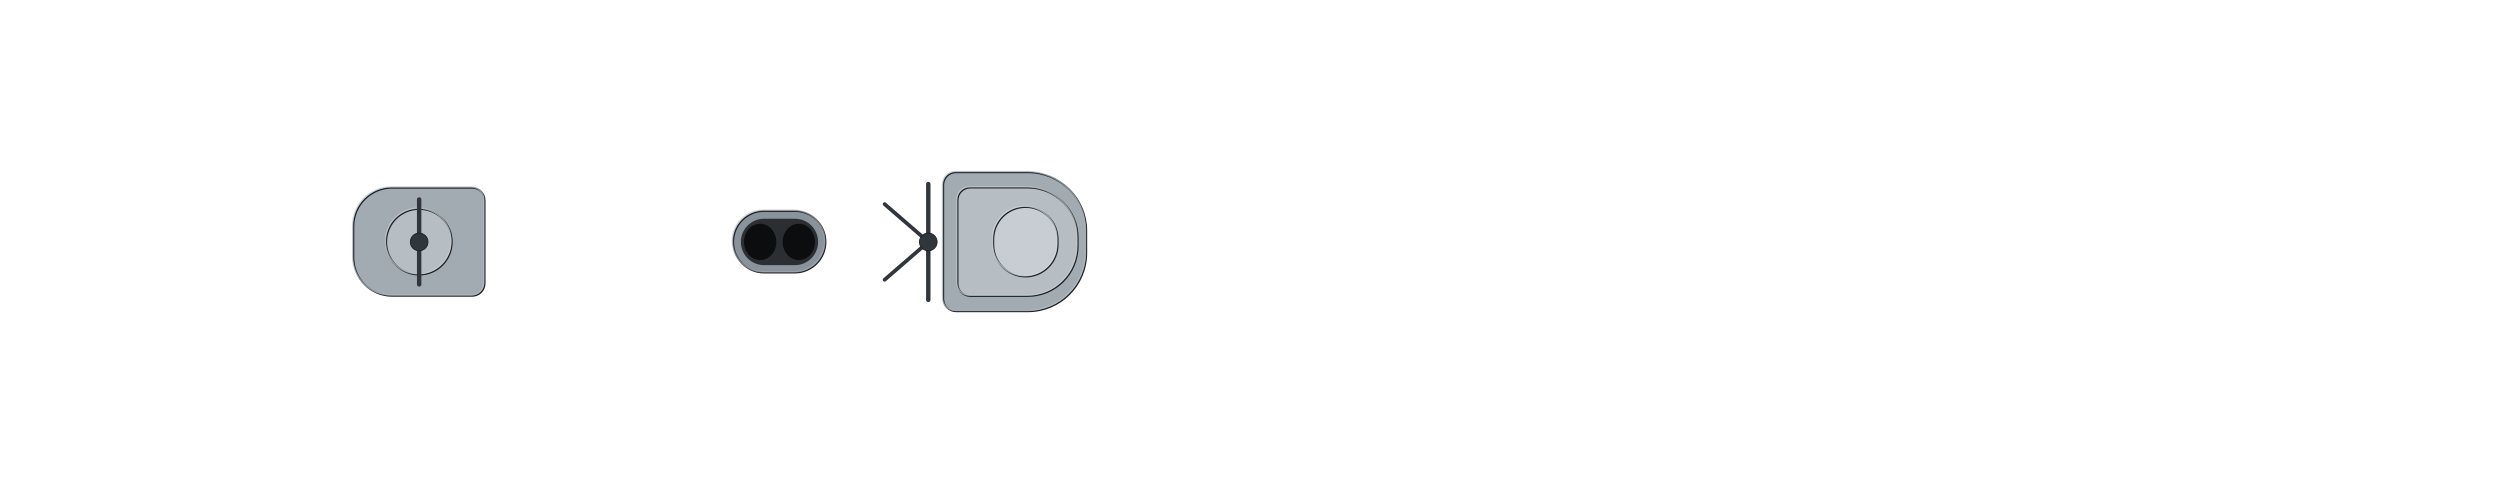
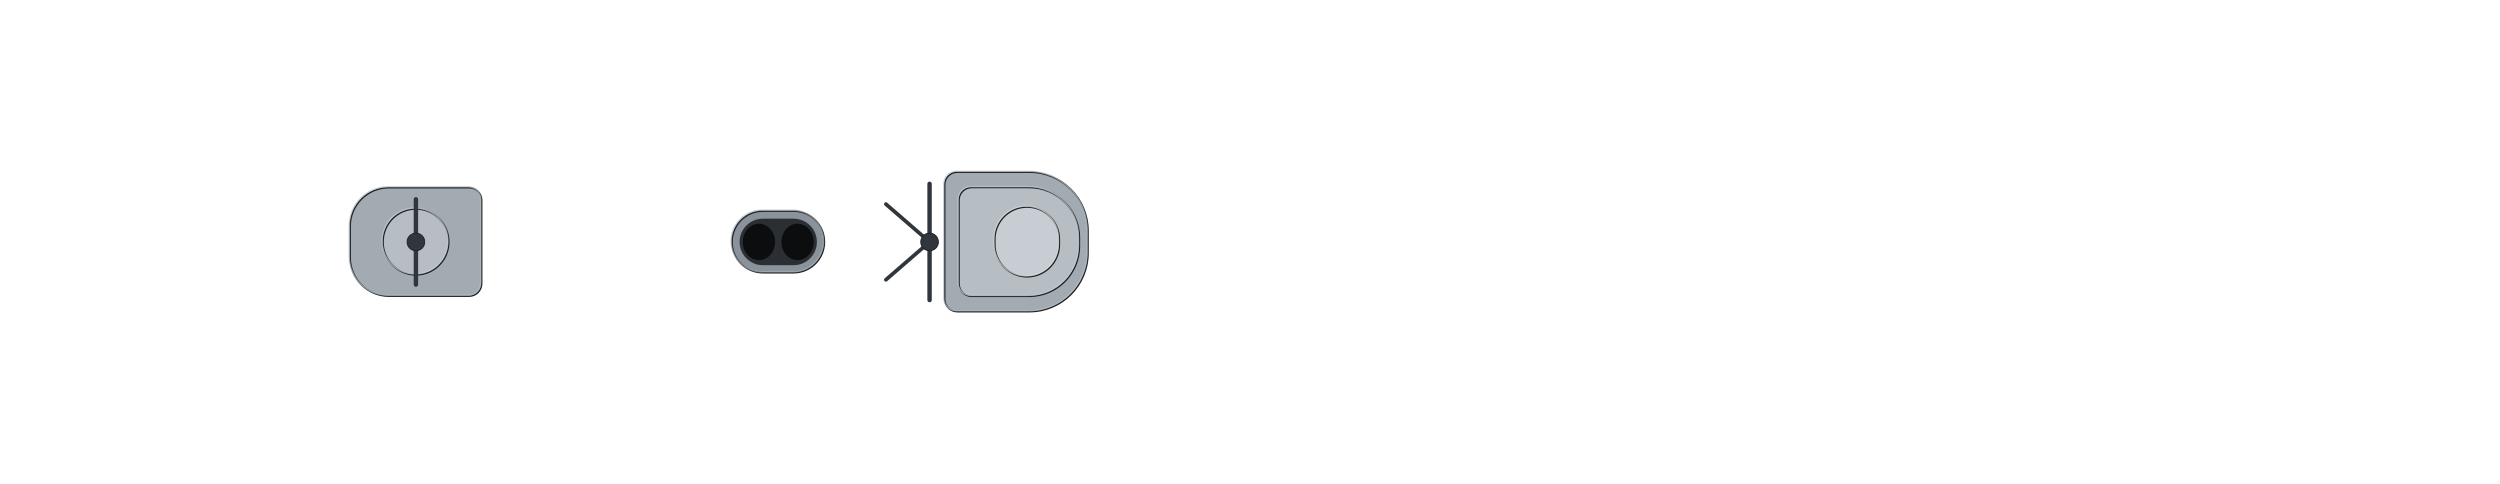
<svg xmlns="http://www.w3.org/2000/svg" width="1984" height="384" viewBox="-99.2 -19.2 198.4 38.4" shape-rendering="geometricPrecision">
  <defs>
    <clipPath id="hullclip">
-       <path d="M-93.5,-6.434 L-93.493,-6.613 L-93.473,-6.792 L-93.439,-6.971 L-93.391,-7.15 L-93.329,-7.328 L-93.254,-7.506 L-93.166,-7.684 L-93.064,-7.861 L-92.948,-8.037 L-92.818,-8.214 L-92.675,-8.389 L-92.519,-8.564 L-92.349,-8.738 L-92.165,-8.912 L-91.968,-9.084 L-91.758,-9.256 L-91.534,-9.426 L-91.297,-9.596 L-91.047,-9.764 L-90.783,-9.932 L-90.506,-10.098 L-90.216,-10.263 L-89.912,-10.426 L-89.596,-10.588 L-89.266,-10.749 L-88.924,-10.908 L-88.568,-11.065 L-88.2,-11.221 L-87.818,-11.375 L-87.424,-11.527 L-87.017,-11.677 L-86.597,-11.825 L-86.165,-11.972 L-85.72,-12.116 L-85.263,-12.258 L-84.793,-12.398 L-84.31,-12.536 L-83.816,-12.671 L-83.309,-12.804 L-82.79,-12.934 L-82.259,-13.062 L-81.716,-13.188 L-81.161,-13.31 L-80.594,-13.43 L-80.016,-13.547 L-79.425,-13.661 L-78.823,-13.772 L-78.21,-13.88 L-77.585,-13.985 L-76.949,-14.087 L-76.302,-14.185 L-75.643,-14.28 L-74.974,-14.371 L-74.293,-14.459 L-73.602,-14.543 L-72.9,-14.624 L-72.187,-14.701 L-71.464,-14.773 L-70.73,-14.842 L-69.986,-14.907 L-69.231,-14.967 L-68.467,-15.023 L-67.693,-15.075 L-66.909,-15.122 L-66.114,-15.164 L-65.311,-15.202 L-64.498,-15.235 L-63.675,-15.262 L-62.843,-15.285 L-62.002,-15.302 L-61.152,-15.313 L-60.293,-15.319 L-59.425,-15.32 L-58.548,-15.32 L-57.663,-15.32 L-56.77,-15.32 L-55.868,-15.32 L-54.958,-15.32 L-54.04,-15.32 L-53.114,-15.32 L-52.18,-15.32 L-51.239,-15.32 L-50.29,-15.32 L-49.334,-15.32 L-48.371,-15.32 L-47.401,-15.32 L-46.423,-15.32 L-45.439,-15.32 L-44.449,-15.32 L-43.452,-15.32 L-42.448,-15.32 L-41.438,-15.32 L-40.423,-15.32 L-39.401,-15.32 L-38.374,-15.32 L-37.341,-15.32 L-36.302,-15.32 L-35.258,-15.32 L-34.209,-15.32 L-33.156,-15.32 L-32.097,-15.32 L-31.033,-15.32 L-29.965,-15.32 L-28.893,-15.32 L-27.817,-15.32 L-26.736,-15.32 L-25.651,-15.32 L-24.563,-15.32 L-23.471,-15.32 L-22.376,-15.32 L-21.277,-15.32 L-20.176,-15.32 L-19.071,-15.32 L-17.964,-15.32 L-16.854,-15.32 L-15.741,-15.32 L-14.627,-15.32 L-13.51,-15.32 L-12.391,-15.32 L-11.27,-15.32 L-10.148,-15.32 L-9.024,-15.32 L-7.899,-15.32 L-6.773,-15.32 L-5.645,-15.32 L-4.517,-15.32 L-3.389,-15.32 L-2.259,-15.32 L-1.13,-15.32 L-0,-15.32 L1.13,-15.32 L2.259,-15.32 L3.389,-15.32 L4.517,-15.32 L5.645,-15.32 L6.773,-15.32 L7.899,-15.32 L9.024,-15.32 L10.148,-15.32 L11.27,-15.32 L12.391,-15.32 L13.51,-15.32 L14.627,-15.32 L15.741,-15.32 L16.854,-15.32 L17.964,-15.32 L19.071,-15.32 L20.176,-15.32 L21.277,-15.32 L22.376,-15.32 L23.471,-15.32 L24.563,-15.32 L25.651,-15.32 L26.736,-15.32 L27.817,-15.32 L28.893,-15.32 L29.965,-15.32 L31.033,-15.32 L32.097,-15.32 L33.156,-15.32 L34.209,-15.32 L35.258,-15.32 L36.302,-15.32 L37.341,-15.32 L38.374,-15.32 L39.401,-15.32 L40.423,-15.303 L41.438,-15.254 L42.448,-15.185 L43.452,-15.099 L44.449,-14.999 L45.439,-14.887 L46.423,-14.764 L47.401,-14.63 L48.371,-14.487 L49.334,-14.335 L50.29,-14.175 L51.239,-14.007 L52.18,-13.833 L53.114,-13.652 L54.04,-13.464 L54.958,-13.272 L55.868,-13.073 L56.77,-12.87 L57.663,-12.663 L58.548,-12.451 L59.425,-12.235 L60.293,-12.015 L61.152,-11.793 L62.002,-11.567 L62.843,-11.339 L63.675,-11.108 L64.498,-10.875 L65.311,-10.64 L66.114,-10.403 L66.909,-10.165 L67.693,-9.926 L68.467,-9.685 L69.231,-9.444 L69.986,-9.203 L70.73,-8.961 L71.464,-8.719 L72.187,-8.478 L72.9,-8.236 L73.602,-7.995 L74.293,-7.755 L74.974,-7.516 L75.643,-7.278 L76.302,-7.042 L76.949,-6.806 L77.585,-6.573 L78.21,-6.341 L78.823,-6.112 L79.425,-5.884 L80.016,-5.659 L80.594,-5.437 L81.161,-5.217 L81.716,-5 L82.259,-4.786 L82.79,-4.575 L83.309,-4.368 L83.816,-4.164 L84.31,-3.963 L84.793,-3.766 L85.263,-3.573 L85.72,-3.384 L86.165,-3.199 L86.597,-3.019 L87.017,-2.842 L87.424,-2.67 L87.818,-2.503 L88.2,-2.34 L88.568,-2.182 L88.924,-2.029 L89.266,-1.881 L89.596,-1.738 L89.912,-1.6 L90.216,-1.467 L90.506,-1.34 L90.783,-1.218 L91.047,-1.101 L91.297,-0.99 L91.534,-0.885 L91.758,-0.785 L91.968,-0.691 L92.165,-0.603 L92.349,-0.521 L92.519,-0.444 L92.675,-0.374 L92.818,-0.309 L92.948,-0.251 L93.064,-0.198 L93.166,-0.152 L93.254,-0.112 L93.329,-0.078 L93.391,-0.05 L93.439,-0.028 L93.473,-0.012 L93.473,0.012 L93.439,0.028 L93.391,0.05 L93.329,0.078 L93.254,0.112 L93.166,0.152 L93.064,0.198 L92.948,0.251 L92.818,0.309 L92.675,0.374 L92.519,0.444 L92.349,0.521 L92.165,0.603 L91.968,0.691 L91.758,0.785 L91.534,0.885 L91.297,0.99 L91.047,1.101 L90.783,1.218 L90.506,1.34 L90.216,1.467 L89.912,1.6 L89.596,1.738 L89.266,1.881 L88.924,2.029 L88.568,2.182 L88.2,2.34 L87.818,2.503 L87.424,2.67 L87.017,2.842 L86.597,3.019 L86.165,3.199 L85.72,3.384 L85.263,3.573 L84.793,3.766 L84.31,3.963 L83.816,4.164 L83.309,4.368 L82.79,4.575 L82.259,4.786 L81.716,5 L81.161,5.217 L80.594,5.437 L80.016,5.659 L79.425,5.884 L78.823,6.112 L78.21,6.341 L77.585,6.573 L76.949,6.806 L76.302,7.042 L75.643,7.278 L74.974,7.516 L74.293,7.755 L73.602,7.995 L72.9,8.236 L72.187,8.478 L71.464,8.719 L70.73,8.961 L69.986,9.203 L69.231,9.444 L68.467,9.685 L67.693,9.926 L66.909,10.165 L66.114,10.403 L65.311,10.64 L64.498,10.875 L63.675,11.108 L62.843,11.339 L62.002,11.567 L61.152,11.793 L60.293,12.015 L59.425,12.235 L58.548,12.451 L57.663,12.663 L56.77,12.87 L55.868,13.073 L54.958,13.272 L54.04,13.464 L53.114,13.652 L52.18,13.833 L51.239,14.007 L50.29,14.175 L49.334,14.335 L48.371,14.487 L47.401,14.63 L46.423,14.764 L45.439,14.887 L44.449,14.999 L43.452,15.099 L42.448,15.185 L41.438,15.254 L40.423,15.303 L39.401,15.32 L38.374,15.32 L37.341,15.32 L36.302,15.32 L35.258,15.32 L34.209,15.32 L33.156,15.32 L32.097,15.32 L31.033,15.32 L29.965,15.32 L28.893,15.32 L27.817,15.32 L26.736,15.32 L25.651,15.32 L24.563,15.32 L23.471,15.32 L22.376,15.32 L21.277,15.32 L20.176,15.32 L19.071,15.32 L17.964,15.32 L16.854,15.32 L15.741,15.32 L14.627,15.32 L13.51,15.32 L12.391,15.32 L11.27,15.32 L10.148,15.32 L9.024,15.32 L7.899,15.32 L6.773,15.32 L5.645,15.32 L4.517,15.32 L3.389,15.32 L2.259,15.32 L1.13,15.32 L-0,15.32 L-1.13,15.32 L-2.259,15.32 L-3.389,15.32 L-4.517,15.32 L-5.645,15.32 L-6.773,15.32 L-7.899,15.32 L-9.024,15.32 L-10.148,15.32 L-11.27,15.32 L-12.391,15.32 L-13.51,15.32 L-14.627,15.32 L-15.741,15.32 L-16.854,15.32 L-17.964,15.32 L-19.071,15.32 L-20.176,15.32 L-21.277,15.32 L-22.376,15.32 L-23.471,15.32 L-24.563,15.32 L-25.651,15.32 L-26.736,15.32 L-27.817,15.32 L-28.893,15.32 L-29.965,15.32 L-31.033,15.32 L-32.097,15.32 L-33.156,15.32 L-34.209,15.32 L-35.258,15.32 L-36.302,15.32 L-37.341,15.32 L-38.374,15.32 L-39.401,15.32 L-40.423,15.32 L-41.438,15.32 L-42.448,15.32 L-43.452,15.32 L-44.449,15.32 L-45.439,15.32 L-46.423,15.32 L-47.401,15.32 L-48.371,15.32 L-49.334,15.32 L-50.29,15.32 L-51.239,15.32 L-52.18,15.32 L-53.114,15.32 L-54.04,15.32 L-54.958,15.32 L-55.868,15.32 L-56.77,15.32 L-57.663,15.32 L-58.548,15.32 L-59.425,15.32 L-60.293,15.319 L-61.152,15.313 L-62.002,15.302 L-62.843,15.285 L-63.675,15.262 L-64.498,15.235 L-65.311,15.202 L-66.114,15.164 L-66.909,15.122 L-67.693,15.075 L-68.467,15.023 L-69.231,14.967 L-69.986,14.907 L-70.73,14.842 L-71.464,14.773 L-72.187,14.701 L-72.9,14.624 L-73.602,14.543 L-74.293,14.459 L-74.974,14.371 L-75.643,14.28 L-76.302,14.185 L-76.949,14.087 L-77.585,13.985 L-78.21,13.88 L-78.823,13.772 L-79.425,13.661 L-80.016,13.547 L-80.594,13.43 L-81.161,13.31 L-81.716,13.188 L-82.259,13.062 L-82.79,12.934 L-83.309,12.804 L-83.816,12.671 L-84.31,12.536 L-84.793,12.398 L-85.263,12.258 L-85.72,12.116 L-86.165,11.972 L-86.597,11.825 L-87.017,11.677 L-87.424,11.527 L-87.818,11.375 L-88.2,11.221 L-88.568,11.065 L-88.924,10.908 L-89.266,10.749 L-89.596,10.588 L-89.912,10.426 L-90.216,10.263 L-90.506,10.098 L-90.783,9.932 L-91.047,9.764 L-91.297,9.596 L-91.534,9.426 L-91.758,9.256 L-91.968,9.084 L-92.165,8.912 L-92.349,8.738 L-92.519,8.564 L-92.675,8.389 L-92.818,8.214 L-92.948,8.037 L-93.064,7.861 L-93.166,7.684 L-93.254,7.506 L-93.329,7.328 L-93.391,7.15 L-93.439,6.971 L-93.473,6.792 L-93.493,6.613 L-93.5,6.434 Z" />
+       <path d="M-93.75,-6.458 L-93.743,-6.637 L-93.723,-6.817 L-93.688,-6.996 L-93.641,-7.175 L-93.579,-7.354 L-93.504,-7.533 L-93.415,-7.711 L-93.312,-7.889 L-93.196,-8.066 L-93.066,-8.243 L-92.923,-8.419 L-92.766,-8.595 L-92.596,-8.77 L-92.412,-8.944 L-92.214,-9.117 L-92.003,-9.289 L-91.779,-9.46 L-91.541,-9.63 L-91.29,-9.8 L-91.026,-9.967 L-90.748,-10.134 L-90.457,-10.299 L-90.153,-10.463 L-89.836,-10.626 L-89.505,-10.787 L-89.162,-10.947 L-88.805,-11.105 L-88.435,-11.261 L-88.053,-11.415 L-87.658,-11.568 L-87.25,-11.719 L-86.829,-11.868 L-86.395,-12.015 L-85.949,-12.159 L-85.491,-12.302 L-85.019,-12.443 L-84.536,-12.581 L-84.04,-12.716 L-83.532,-12.85 L-83.012,-12.981 L-82.479,-13.109 L-81.935,-13.235 L-81.378,-13.358 L-80.81,-13.478 L-80.229,-13.596 L-79.638,-13.71 L-79.034,-13.822 L-78.419,-13.93 L-77.793,-14.035 L-77.155,-14.137 L-76.506,-14.236 L-75.845,-14.331 L-75.174,-14.423 L-74.492,-14.511 L-73.798,-14.596 L-73.094,-14.676 L-72.38,-14.753 L-71.655,-14.826 L-70.919,-14.895 L-70.173,-14.96 L-69.417,-15.021 L-68.65,-15.077 L-67.874,-15.129 L-67.087,-15.176 L-66.291,-15.219 L-65.485,-15.256 L-64.67,-15.289 L-63.845,-15.317 L-63.011,-15.339 L-62.168,-15.357 L-61.315,-15.368 L-60.454,-15.374 L-59.584,-15.375 L-58.705,-15.375 L-57.817,-15.375 L-56.921,-15.375 L-56.017,-15.375 L-55.105,-15.375 L-54.184,-15.375 L-53.256,-15.375 L-52.32,-15.375 L-51.376,-15.375 L-50.425,-15.375 L-49.466,-15.375 L-48.5,-15.375 L-47.527,-15.375 L-46.548,-15.375 L-45.561,-15.375 L-44.568,-15.375 L-43.568,-15.375 L-42.562,-15.375 L-41.549,-15.375 L-40.531,-15.375 L-39.506,-15.375 L-38.476,-15.375 L-37.44,-15.375 L-36.399,-15.375 L-35.353,-15.375 L-34.301,-15.375 L-33.244,-15.375 L-32.183,-15.375 L-31.116,-15.375 L-30.046,-15.375 L-28.97,-15.375 L-27.891,-15.375 L-26.807,-15.375 L-25.72,-15.375 L-24.629,-15.375 L-23.534,-15.375 L-22.436,-15.375 L-21.334,-15.375 L-20.23,-15.375 L-19.122,-15.375 L-18.012,-15.375 L-16.899,-15.375 L-15.783,-15.375 L-14.666,-15.375 L-13.546,-15.375 L-12.424,-15.375 L-11.3,-15.375 L-10.175,-15.375 L-9.048,-15.375 L-7.92,-15.375 L-6.791,-15.375 L-5.66,-15.375 L-4.529,-15.375 L-3.398,-15.375 L-2.265,-15.375 L-1.133,-15.375 L-0,-15.375 L1.133,-15.375 L2.265,-15.375 L3.398,-15.375 L4.529,-15.375 L5.66,-15.375 L6.791,-15.375 L7.92,-15.375 L9.048,-15.375 L10.175,-15.375 L11.3,-15.375 L12.424,-15.375 L13.546,-15.375 L14.666,-15.375 L15.783,-15.375 L16.899,-15.375 L18.012,-15.375 L19.122,-15.375 L20.23,-15.375 L21.334,-15.375 L22.436,-15.375 L23.534,-15.375 L24.629,-15.375 L25.72,-15.375 L26.807,-15.375 L27.891,-15.375 L28.97,-15.375 L30.046,-15.375 L31.116,-15.375 L32.183,-15.375 L33.244,-15.375 L34.301,-15.375 L35.353,-15.375 L36.399,-15.375 L37.44,-15.375 L38.476,-15.375 L39.506,-15.375 L40.531,-15.358 L41.549,-15.308 L42.562,-15.239 L43.568,-15.153 L44.568,-15.053 L45.561,-14.941 L46.548,-14.817 L47.527,-14.683 L48.5,-14.539 L49.466,-14.386 L50.425,-14.226 L51.376,-14.058 L52.32,-13.882 L53.256,-13.701 L54.184,-13.513 L55.105,-13.319 L56.017,-13.12 L56.921,-12.916 L57.817,-12.708 L58.705,-12.495 L59.584,-12.279 L60.454,-12.059 L61.315,-11.835 L62.168,-11.609 L63.011,-11.379 L63.845,-11.148 L64.67,-10.914 L65.485,-10.678 L66.291,-10.44 L67.087,-10.201 L67.874,-9.961 L68.65,-9.72 L69.417,-9.478 L70.173,-9.236 L70.919,-8.993 L71.655,-8.751 L72.38,-8.508 L73.094,-8.266 L73.798,-8.024 L74.492,-7.783 L75.174,-7.543 L75.845,-7.304 L76.506,-7.067 L77.155,-6.831 L77.793,-6.597 L78.419,-6.364 L79.034,-6.134 L79.638,-5.906 L80.229,-5.68 L80.81,-5.456 L81.378,-5.236 L81.935,-5.018 L82.479,-4.803 L83.012,-4.592 L83.532,-4.384 L84.04,-4.179 L84.536,-3.977 L85.019,-3.78 L85.491,-3.586 L85.949,-3.397 L86.395,-3.211 L86.829,-3.03 L87.25,-2.853 L87.658,-2.68 L88.053,-2.512 L88.435,-2.349 L88.805,-2.19 L89.162,-2.036 L89.505,-1.888 L89.836,-1.744 L90.153,-1.606 L90.457,-1.472 L90.748,-1.345 L91.026,-1.222 L91.29,-1.105 L91.541,-0.994 L91.779,-0.888 L92.003,-0.788 L92.214,-0.694 L92.412,-0.605 L92.596,-0.522 L92.766,-0.446 L92.923,-0.375 L93.066,-0.31 L93.196,-0.252 L93.312,-0.199 L93.415,-0.152 L93.504,-0.112 L93.579,-0.078 L93.641,-0.05 L93.688,-0.028 L93.723,-0.012 L93.723,0.012 L93.688,0.028 L93.641,0.05 L93.579,0.078 L93.504,0.112 L93.415,0.152 L93.312,0.199 L93.196,0.252 L93.066,0.31 L92.923,0.375 L92.766,0.446 L92.596,0.522 L92.412,0.605 L92.214,0.694 L92.003,0.788 L91.779,0.888 L91.541,0.994 L91.29,1.105 L91.026,1.222 L90.748,1.345 L90.457,1.472 L90.153,1.606 L89.836,1.744 L89.505,1.888 L89.162,2.036 L88.805,2.19 L88.435,2.349 L88.053,2.512 L87.658,2.68 L87.25,2.853 L86.829,3.03 L86.395,3.211 L85.949,3.397 L85.491,3.586 L85.019,3.78 L84.536,3.977 L84.04,4.179 L83.532,4.384 L83.012,4.592 L82.479,4.803 L81.935,5.018 L81.378,5.236 L80.81,5.456 L80.229,5.68 L79.638,5.906 L79.034,6.134 L78.419,6.364 L77.793,6.597 L77.155,6.831 L76.506,7.067 L75.845,7.304 L75.174,7.543 L74.492,7.783 L73.798,8.024 L73.094,8.266 L72.38,8.508 L71.655,8.751 L70.919,8.993 L70.173,9.236 L69.417,9.478 L68.65,9.72 L67.874,9.961 L67.087,10.201 L66.291,10.44 L65.485,10.678 L64.67,10.914 L63.845,11.148 L63.011,11.379 L62.168,11.609 L61.315,11.835 L60.454,12.059 L59.584,12.279 L58.705,12.495 L57.817,12.708 L56.921,12.916 L56.017,13.12 L55.105,13.319 L54.184,13.513 L53.256,13.701 L52.32,13.882 L51.376,14.058 L50.425,14.226 L49.466,14.386 L48.5,14.539 L47.527,14.683 L46.548,14.817 L45.561,14.941 L44.568,15.053 L43.568,15.153 L42.562,15.239 L41.549,15.308 L40.531,15.358 L39.506,15.375 L38.476,15.375 L37.44,15.375 L36.399,15.375 L35.353,15.375 L34.301,15.375 L33.244,15.375 L32.183,15.375 L31.116,15.375 L30.046,15.375 L28.97,15.375 L27.891,15.375 L26.807,15.375 L25.72,15.375 L24.629,15.375 L23.534,15.375 L22.436,15.375 L21.334,15.375 L20.23,15.375 L19.122,15.375 L18.012,15.375 L16.899,15.375 L15.783,15.375 L14.666,15.375 L13.546,15.375 L12.424,15.375 L11.3,15.375 L10.175,15.375 L9.048,15.375 L7.92,15.375 L6.791,15.375 L5.66,15.375 L4.529,15.375 L3.398,15.375 L2.265,15.375 L1.133,15.375 L-0,15.375 L-1.133,15.375 L-2.265,15.375 L-3.398,15.375 L-4.529,15.375 L-5.66,15.375 L-6.791,15.375 L-7.92,15.375 L-9.048,15.375 L-10.175,15.375 L-11.3,15.375 L-12.424,15.375 L-13.546,15.375 L-14.666,15.375 L-15.783,15.375 L-16.899,15.375 L-18.012,15.375 L-19.122,15.375 L-20.23,15.375 L-21.334,15.375 L-22.436,15.375 L-23.534,15.375 L-24.629,15.375 L-25.72,15.375 L-26.807,15.375 L-27.891,15.375 L-28.97,15.375 L-30.046,15.375 L-31.116,15.375 L-32.183,15.375 L-33.244,15.375 L-34.301,15.375 L-35.353,15.375 L-36.399,15.375 L-37.44,15.375 L-38.476,15.375 L-39.506,15.375 L-40.531,15.375 L-41.549,15.375 L-42.562,15.375 L-43.568,15.375 L-44.568,15.375 L-45.561,15.375 L-46.548,15.375 L-47.527,15.375 L-48.5,15.375 L-49.466,15.375 L-50.425,15.375 L-51.376,15.375 L-52.32,15.375 L-53.256,15.375 L-54.184,15.375 L-55.105,15.375 L-56.017,15.375 L-56.921,15.375 L-57.817,15.375 L-58.705,15.375 L-59.584,15.375 L-60.454,15.374 L-61.315,15.368 L-62.168,15.357 L-63.011,15.339 L-63.845,15.317 L-64.67,15.289 L-65.485,15.256 L-66.291,15.219 L-67.087,15.176 L-67.874,15.129 L-68.65,15.077 L-69.417,15.021 L-70.173,14.96 L-70.919,14.895 L-71.655,14.826 L-72.38,14.753 L-73.094,14.676 L-73.798,14.596 L-74.492,14.511 L-75.174,14.423 L-75.845,14.331 L-76.506,14.236 L-77.155,14.137 L-77.793,14.035 L-78.419,13.93 L-79.034,13.822 L-79.638,13.71 L-80.229,13.596 L-80.81,13.478 L-81.378,13.358 L-81.935,13.235 L-82.479,13.109 L-83.012,12.981 L-83.532,12.85 L-84.04,12.716 L-84.536,12.581 L-85.019,12.443 L-85.491,12.302 L-85.949,12.159 L-86.395,12.015 L-86.829,11.868 L-87.25,11.719 L-87.658,11.568 L-88.053,11.415 L-88.435,11.261 L-88.805,11.105 L-89.162,10.947 L-89.505,10.787 L-89.836,10.626 L-90.153,10.463 L-90.457,10.299 L-90.748,10.134 L-91.026,9.967 L-91.29,9.8 L-91.541,9.63 L-91.779,9.46 L-92.003,9.289 L-92.214,9.117 L-92.412,8.944 L-92.596,8.77 L-92.766,8.595 L-92.923,8.419 L-93.066,8.243 L-93.196,8.066 L-93.312,7.889 L-93.415,7.711 L-93.504,7.533 L-93.579,7.354 L-93.641,7.175 L-93.688,6.996 L-93.723,6.817 L-93.743,6.637 L-93.75,6.458 Z" />
    </clipPath>
    <clipPath id="deckclip">
-       <path d="M-93.5,-5.884 L-93.493,-6.063 L-93.473,-6.242 L-93.439,-6.421 L-93.391,-6.6 L-93.329,-6.778 L-93.254,-6.956 L-93.166,-7.134 L-93.064,-7.311 L-92.948,-7.487 L-92.818,-7.664 L-92.675,-7.839 L-92.519,-8.014 L-92.349,-8.188 L-92.165,-8.362 L-91.968,-8.534 L-91.758,-8.706 L-91.534,-8.876 L-91.297,-9.046 L-91.047,-9.214 L-90.783,-9.382 L-90.506,-9.548 L-90.216,-9.713 L-89.912,-9.876 L-89.596,-10.038 L-89.266,-10.199 L-88.924,-10.358 L-88.568,-10.515 L-88.2,-10.671 L-87.818,-10.825 L-87.424,-10.977 L-87.017,-11.127 L-86.597,-11.275 L-86.165,-11.422 L-85.72,-11.566 L-85.263,-11.708 L-84.793,-11.848 L-84.31,-11.986 L-83.816,-12.121 L-83.309,-12.254 L-82.79,-12.384 L-82.259,-12.512 L-81.716,-12.638 L-81.161,-12.76 L-80.594,-12.88 L-80.016,-12.997 L-79.425,-13.111 L-78.823,-13.222 L-78.21,-13.33 L-77.585,-13.435 L-76.949,-13.537 L-76.302,-13.635 L-75.643,-13.73 L-74.974,-13.821 L-74.293,-13.909 L-73.602,-13.993 L-72.9,-14.074 L-72.187,-14.151 L-71.464,-14.223 L-70.73,-14.292 L-69.986,-14.357 L-69.231,-14.417 L-68.467,-14.473 L-67.693,-14.525 L-66.909,-14.572 L-66.114,-14.614 L-65.311,-14.652 L-64.498,-14.685 L-63.675,-14.712 L-62.843,-14.735 L-62.002,-14.752 L-61.152,-14.763 L-60.293,-14.769 L-59.425,-14.77 L-58.548,-14.77 L-57.663,-14.77 L-56.77,-14.77 L-55.868,-14.77 L-54.958,-14.77 L-54.04,-14.77 L-53.114,-14.77 L-52.18,-14.77 L-51.239,-14.77 L-50.29,-14.77 L-49.334,-14.77 L-48.371,-14.77 L-47.401,-14.77 L-46.423,-14.77 L-45.439,-14.77 L-44.449,-14.77 L-43.452,-14.77 L-42.448,-14.77 L-41.438,-14.77 L-40.423,-14.77 L-39.401,-14.77 L-38.374,-14.77 L-37.341,-14.77 L-36.302,-14.77 L-35.258,-14.77 L-34.209,-14.77 L-33.156,-14.77 L-32.097,-14.77 L-31.033,-14.77 L-29.965,-14.77 L-28.893,-14.77 L-27.817,-14.77 L-26.736,-14.77 L-25.651,-14.77 L-24.563,-14.77 L-23.471,-14.77 L-22.376,-14.77 L-21.277,-14.77 L-20.176,-14.77 L-19.071,-14.77 L-17.964,-14.77 L-16.854,-14.77 L-15.741,-14.77 L-14.627,-14.77 L-13.51,-14.77 L-12.391,-14.77 L-11.27,-14.77 L-10.148,-14.77 L-9.024,-14.77 L-7.899,-14.77 L-6.773,-14.77 L-5.645,-14.77 L-4.517,-14.77 L-3.389,-14.77 L-2.259,-14.77 L-1.13,-14.77 L-0,-14.77 L1.13,-14.77 L2.259,-14.77 L3.389,-14.77 L4.517,-14.77 L5.645,-14.77 L6.773,-14.77 L7.899,-14.77 L9.024,-14.77 L10.148,-14.77 L11.27,-14.77 L12.391,-14.77 L13.51,-14.77 L14.627,-14.77 L15.741,-14.77 L16.854,-14.77 L17.964,-14.77 L19.071,-14.77 L20.176,-14.77 L21.277,-14.77 L22.376,-14.77 L23.471,-14.77 L24.563,-14.77 L25.651,-14.77 L26.736,-14.77 L27.817,-14.77 L28.893,-14.77 L29.965,-14.77 L31.033,-14.77 L32.097,-14.77 L33.156,-14.77 L34.209,-14.77 L35.258,-14.77 L36.302,-14.77 L37.341,-14.77 L38.374,-14.77 L39.401,-14.77 L40.423,-14.753 L41.438,-14.704 L42.448,-14.635 L43.452,-14.549 L44.449,-14.449 L45.439,-14.337 L46.423,-14.214 L47.401,-14.08 L48.371,-13.937 L49.334,-13.785 L50.29,-13.625 L51.239,-13.457 L52.18,-13.283 L53.114,-13.102 L54.04,-12.914 L54.958,-12.722 L55.868,-12.523 L56.77,-12.32 L57.663,-12.113 L58.548,-11.901 L59.425,-11.685 L60.293,-11.465 L61.152,-11.243 L62.002,-11.017 L62.843,-10.789 L63.675,-10.558 L64.498,-10.325 L65.311,-10.09 L66.114,-9.853 L66.909,-9.615 L67.693,-9.376 L68.467,-9.135 L69.231,-8.894 L69.986,-8.653 L70.73,-8.411 L71.464,-8.169 L72.187,-7.928 L72.9,-7.686 L73.602,-7.445 L74.293,-7.205 L74.974,-6.966 L75.643,-6.728 L76.302,-6.492 L76.949,-6.256 L77.585,-6.023 L78.21,-5.791 L78.823,-5.562 L79.425,-5.334 L80.016,-5.109 L80.594,-4.887 L81.161,-4.667 L81.716,-4.45 L82.259,-4.236 L82.79,-4.025 L83.309,-3.818 L83.816,-3.614 L84.31,-3.413 L84.793,-3.216 L85.263,-3.023 L85.72,-2.834 L86.165,-2.649 L86.597,-2.469 L87.017,-2.292 L87.424,-2.12 L87.818,-1.953 L88.2,-1.79 L88.568,-1.632 L88.924,-1.479 L89.266,-1.331 L89.596,-1.188 L89.912,-1.05 L90.216,-0.917 L90.506,-0.79 L90.783,-0.668 L91.047,-0.551 L91.297,-0.44 L91.534,-0.335 L91.758,-0.235 L91.968,-0.141 L92.165,-0.053 L92.165,0.053 L91.968,0.141 L91.758,0.235 L91.534,0.335 L91.297,0.44 L91.047,0.551 L90.783,0.668 L90.506,0.79 L90.216,0.917 L89.912,1.05 L89.596,1.188 L89.266,1.331 L88.924,1.479 L88.568,1.632 L88.2,1.79 L87.818,1.953 L87.424,2.12 L87.017,2.292 L86.597,2.469 L86.165,2.649 L85.72,2.834 L85.263,3.023 L84.793,3.216 L84.31,3.413 L83.816,3.614 L83.309,3.818 L82.79,4.025 L82.259,4.236 L81.716,4.45 L81.161,4.667 L80.594,4.887 L80.016,5.109 L79.425,5.334 L78.823,5.562 L78.21,5.791 L77.585,6.023 L76.949,6.256 L76.302,6.492 L75.643,6.728 L74.974,6.966 L74.293,7.205 L73.602,7.445 L72.9,7.686 L72.187,7.928 L71.464,8.169 L70.73,8.411 L69.986,8.653 L69.231,8.894 L68.467,9.135 L67.693,9.376 L66.909,9.615 L66.114,9.853 L65.311,10.09 L64.498,10.325 L63.675,10.558 L62.843,10.789 L62.002,11.017 L61.152,11.243 L60.293,11.465 L59.425,11.685 L58.548,11.901 L57.663,12.113 L56.77,12.32 L55.868,12.523 L54.958,12.722 L54.04,12.914 L53.114,13.102 L52.18,13.283 L51.239,13.457 L50.29,13.625 L49.334,13.785 L48.371,13.937 L47.401,14.08 L46.423,14.214 L45.439,14.337 L44.449,14.449 L43.452,14.549 L42.448,14.635 L41.438,14.704 L40.423,14.753 L39.401,14.77 L38.374,14.77 L37.341,14.77 L36.302,14.77 L35.258,14.77 L34.209,14.77 L33.156,14.77 L32.097,14.77 L31.033,14.77 L29.965,14.77 L28.893,14.77 L27.817,14.77 L26.736,14.77 L25.651,14.77 L24.563,14.77 L23.471,14.77 L22.376,14.77 L21.277,14.77 L20.176,14.77 L19.071,14.77 L17.964,14.77 L16.854,14.77 L15.741,14.77 L14.627,14.77 L13.51,14.77 L12.391,14.77 L11.27,14.77 L10.148,14.77 L9.024,14.77 L7.899,14.77 L6.773,14.77 L5.645,14.77 L4.517,14.77 L3.389,14.77 L2.259,14.77 L1.13,14.77 L-0,14.77 L-1.13,14.77 L-2.259,14.77 L-3.389,14.77 L-4.517,14.77 L-5.645,14.77 L-6.773,14.77 L-7.899,14.77 L-9.024,14.77 L-10.148,14.77 L-11.27,14.77 L-12.391,14.77 L-13.51,14.77 L-14.627,14.77 L-15.741,14.77 L-16.854,14.77 L-17.964,14.77 L-19.071,14.77 L-20.176,14.77 L-21.277,14.77 L-22.376,14.77 L-23.471,14.77 L-24.563,14.77 L-25.651,14.77 L-26.736,14.77 L-27.817,14.77 L-28.893,14.77 L-29.965,14.77 L-31.033,14.77 L-32.097,14.77 L-33.156,14.77 L-34.209,14.77 L-35.258,14.77 L-36.302,14.77 L-37.341,14.77 L-38.374,14.77 L-39.401,14.77 L-40.423,14.77 L-41.438,14.77 L-42.448,14.77 L-43.452,14.77 L-44.449,14.77 L-45.439,14.77 L-46.423,14.77 L-47.401,14.77 L-48.371,14.77 L-49.334,14.77 L-50.29,14.77 L-51.239,14.77 L-52.18,14.77 L-53.114,14.77 L-54.04,14.77 L-54.958,14.77 L-55.868,14.77 L-56.77,14.77 L-57.663,14.77 L-58.548,14.77 L-59.425,14.77 L-60.293,14.769 L-61.152,14.763 L-62.002,14.752 L-62.843,14.735 L-63.675,14.712 L-64.498,14.685 L-65.311,14.652 L-66.114,14.614 L-66.909,14.572 L-67.693,14.525 L-68.467,14.473 L-69.231,14.417 L-69.986,14.357 L-70.73,14.292 L-71.464,14.223 L-72.187,14.151 L-72.9,14.074 L-73.602,13.993 L-74.293,13.909 L-74.974,13.821 L-75.643,13.73 L-76.302,13.635 L-76.949,13.537 L-77.585,13.435 L-78.21,13.33 L-78.823,13.222 L-79.425,13.111 L-80.016,12.997 L-80.594,12.88 L-81.161,12.76 L-81.716,12.638 L-82.259,12.512 L-82.79,12.384 L-83.309,12.254 L-83.816,12.121 L-84.31,11.986 L-84.793,11.848 L-85.263,11.708 L-85.72,11.566 L-86.165,11.422 L-86.597,11.275 L-87.017,11.127 L-87.424,10.977 L-87.818,10.825 L-88.2,10.671 L-88.568,10.515 L-88.924,10.358 L-89.266,10.199 L-89.596,10.038 L-89.912,9.876 L-90.216,9.713 L-90.506,9.548 L-90.783,9.382 L-91.047,9.214 L-91.297,9.046 L-91.534,8.876 L-91.758,8.706 L-91.968,8.534 L-92.165,8.362 L-92.349,8.188 L-92.519,8.014 L-92.675,7.839 L-92.818,7.664 L-92.948,7.487 L-93.064,7.311 L-93.166,7.134 L-93.254,6.956 L-93.329,6.778 L-93.391,6.6 L-93.439,6.421 L-93.473,6.242 L-93.493,6.063 L-93.5,5.884 Z" />
+       <path d="M-93.75,-5.908 L-93.743,-6.087 L-93.723,-6.267 L-93.688,-6.446 L-93.641,-6.625 L-93.579,-6.804 L-93.504,-6.983 L-93.415,-7.161 L-93.312,-7.339 L-93.196,-7.516 L-93.066,-7.693 L-92.923,-7.869 L-92.766,-8.045 L-92.596,-8.22 L-92.412,-8.394 L-92.214,-8.567 L-92.003,-8.739 L-91.779,-8.91 L-91.541,-9.08 L-91.29,-9.25 L-91.026,-9.417 L-90.748,-9.584 L-90.457,-9.749 L-90.153,-9.913 L-89.836,-10.076 L-89.505,-10.237 L-89.162,-10.397 L-88.805,-10.555 L-88.435,-10.711 L-88.053,-10.865 L-87.658,-11.018 L-87.25,-11.169 L-86.829,-11.318 L-86.395,-11.465 L-85.949,-11.609 L-85.491,-11.752 L-85.019,-11.893 L-84.536,-12.031 L-84.04,-12.166 L-83.532,-12.3 L-83.012,-12.431 L-82.479,-12.559 L-81.935,-12.685 L-81.378,-12.808 L-80.81,-12.928 L-80.229,-13.046 L-79.638,-13.16 L-79.034,-13.272 L-78.419,-13.38 L-77.793,-13.485 L-77.155,-13.587 L-76.506,-13.686 L-75.845,-13.781 L-75.174,-13.873 L-74.492,-13.961 L-73.798,-14.046 L-73.094,-14.126 L-72.38,-14.203 L-71.655,-14.276 L-70.919,-14.345 L-70.173,-14.41 L-69.417,-14.471 L-68.65,-14.527 L-67.874,-14.579 L-67.087,-14.626 L-66.291,-14.669 L-65.485,-14.706 L-64.67,-14.739 L-63.845,-14.767 L-63.011,-14.789 L-62.168,-14.807 L-61.315,-14.818 L-60.454,-14.824 L-59.584,-14.825 L-58.705,-14.825 L-57.817,-14.825 L-56.921,-14.825 L-56.017,-14.825 L-55.105,-14.825 L-54.184,-14.825 L-53.256,-14.825 L-52.32,-14.825 L-51.376,-14.825 L-50.425,-14.825 L-49.466,-14.825 L-48.5,-14.825 L-47.527,-14.825 L-46.548,-14.825 L-45.561,-14.825 L-44.568,-14.825 L-43.568,-14.825 L-42.562,-14.825 L-41.549,-14.825 L-40.531,-14.825 L-39.506,-14.825 L-38.476,-14.825 L-37.44,-14.825 L-36.399,-14.825 L-35.353,-14.825 L-34.301,-14.825 L-33.244,-14.825 L-32.183,-14.825 L-31.116,-14.825 L-30.046,-14.825 L-28.97,-14.825 L-27.891,-14.825 L-26.807,-14.825 L-25.72,-14.825 L-24.629,-14.825 L-23.534,-14.825 L-22.436,-14.825 L-21.334,-14.825 L-20.23,-14.825 L-19.122,-14.825 L-18.012,-14.825 L-16.899,-14.825 L-15.783,-14.825 L-14.666,-14.825 L-13.546,-14.825 L-12.424,-14.825 L-11.3,-14.825 L-10.175,-14.825 L-9.048,-14.825 L-7.92,-14.825 L-6.791,-14.825 L-5.66,-14.825 L-4.529,-14.825 L-3.398,-14.825 L-2.265,-14.825 L-1.133,-14.825 L-0,-14.825 L1.133,-14.825 L2.265,-14.825 L3.398,-14.825 L4.529,-14.825 L5.66,-14.825 L6.791,-14.825 L7.92,-14.825 L9.048,-14.825 L10.175,-14.825 L11.3,-14.825 L12.424,-14.825 L13.546,-14.825 L14.666,-14.825 L15.783,-14.825 L16.899,-14.825 L18.012,-14.825 L19.122,-14.825 L20.23,-14.825 L21.334,-14.825 L22.436,-14.825 L23.534,-14.825 L24.629,-14.825 L25.72,-14.825 L26.807,-14.825 L27.891,-14.825 L28.97,-14.825 L30.046,-14.825 L31.116,-14.825 L32.183,-14.825 L33.244,-14.825 L34.301,-14.825 L35.353,-14.825 L36.399,-14.825 L37.44,-14.825 L38.476,-14.825 L39.506,-14.825 L40.531,-14.808 L41.549,-14.758 L42.562,-14.689 L43.568,-14.603 L44.568,-14.503 L45.561,-14.391 L46.548,-14.267 L47.527,-14.133 L48.5,-13.989 L49.466,-13.836 L50.425,-13.676 L51.376,-13.508 L52.32,-13.332 L53.256,-13.151 L54.184,-12.963 L55.105,-12.769 L56.017,-12.57 L56.921,-12.366 L57.817,-12.158 L58.705,-11.945 L59.584,-11.729 L60.454,-11.509 L61.315,-11.285 L62.168,-11.059 L63.011,-10.829 L63.845,-10.598 L64.67,-10.364 L65.485,-10.128 L66.291,-9.89 L67.087,-9.651 L67.874,-9.411 L68.65,-9.17 L69.417,-8.928 L70.173,-8.686 L70.919,-8.443 L71.655,-8.201 L72.38,-7.958 L73.094,-7.716 L73.798,-7.474 L74.492,-7.233 L75.174,-6.993 L75.845,-6.754 L76.506,-6.517 L77.155,-6.281 L77.793,-6.047 L78.419,-5.814 L79.034,-5.584 L79.638,-5.356 L80.229,-5.13 L80.81,-4.906 L81.378,-4.686 L81.935,-4.468 L82.479,-4.253 L83.012,-4.042 L83.532,-3.834 L84.04,-3.629 L84.536,-3.427 L85.019,-3.23 L85.491,-3.036 L85.949,-2.847 L86.395,-2.661 L86.829,-2.48 L87.25,-2.303 L87.658,-2.13 L88.053,-1.962 L88.435,-1.799 L88.805,-1.64 L89.162,-1.486 L89.505,-1.338 L89.836,-1.194 L90.153,-1.056 L90.457,-0.922 L90.748,-0.795 L91.026,-0.672 L91.29,-0.555 L91.541,-0.444 L91.779,-0.338 L92.003,-0.238 L92.214,-0.144 L92.412,-0.055 L92.412,0.055 L92.214,0.144 L92.003,0.238 L91.779,0.338 L91.541,0.444 L91.29,0.555 L91.026,0.672 L90.748,0.795 L90.457,0.922 L90.153,1.056 L89.836,1.194 L89.505,1.338 L89.162,1.486 L88.805,1.64 L88.435,1.799 L88.053,1.962 L87.658,2.13 L87.25,2.303 L86.829,2.48 L86.395,2.661 L85.949,2.847 L85.491,3.036 L85.019,3.23 L84.536,3.427 L84.04,3.629 L83.532,3.834 L83.012,4.042 L82.479,4.253 L81.935,4.468 L81.378,4.686 L80.81,4.906 L80.229,5.13 L79.638,5.356 L79.034,5.584 L78.419,5.814 L77.793,6.047 L77.155,6.281 L76.506,6.517 L75.845,6.754 L75.174,6.993 L74.492,7.233 L73.798,7.474 L73.094,7.716 L72.38,7.958 L71.655,8.201 L70.919,8.443 L70.173,8.686 L69.417,8.928 L68.65,9.17 L67.874,9.411 L67.087,9.651 L66.291,9.89 L65.485,10.128 L64.67,10.364 L63.845,10.598 L63.011,10.829 L62.168,11.059 L61.315,11.285 L60.454,11.509 L59.584,11.729 L58.705,11.945 L57.817,12.158 L56.921,12.366 L56.017,12.57 L55.105,12.769 L54.184,12.963 L53.256,13.151 L52.32,13.332 L51.376,13.508 L50.425,13.676 L49.466,13.836 L48.5,13.989 L47.527,14.133 L46.548,14.267 L45.561,14.391 L44.568,14.503 L43.568,14.603 L42.562,14.689 L41.549,14.758 L40.531,14.808 L39.506,14.825 L38.476,14.825 L37.44,14.825 L36.399,14.825 L35.353,14.825 L34.301,14.825 L33.244,14.825 L32.183,14.825 L31.116,14.825 L30.046,14.825 L28.97,14.825 L27.891,14.825 L26.807,14.825 L25.72,14.825 L24.629,14.825 L23.534,14.825 L22.436,14.825 L21.334,14.825 L20.23,14.825 L19.122,14.825 L18.012,14.825 L16.899,14.825 L15.783,14.825 L14.666,14.825 L13.546,14.825 L12.424,14.825 L11.3,14.825 L10.175,14.825 L9.048,14.825 L7.92,14.825 L6.791,14.825 L5.66,14.825 L4.529,14.825 L3.398,14.825 L2.265,14.825 L1.133,14.825 L-0,14.825 L-1.133,14.825 L-2.265,14.825 L-3.398,14.825 L-4.529,14.825 L-5.66,14.825 L-6.791,14.825 L-7.92,14.825 L-9.048,14.825 L-10.175,14.825 L-11.3,14.825 L-12.424,14.825 L-13.546,14.825 L-14.666,14.825 L-15.783,14.825 L-16.899,14.825 L-18.012,14.825 L-19.122,14.825 L-20.23,14.825 L-21.334,14.825 L-22.436,14.825 L-23.534,14.825 L-24.629,14.825 L-25.72,14.825 L-26.807,14.825 L-27.891,14.825 L-28.97,14.825 L-30.046,14.825 L-31.116,14.825 L-32.183,14.825 L-33.244,14.825 L-34.301,14.825 L-35.353,14.825 L-36.399,14.825 L-37.44,14.825 L-38.476,14.825 L-39.506,14.825 L-40.531,14.825 L-41.549,14.825 L-42.562,14.825 L-43.568,14.825 L-44.568,14.825 L-45.561,14.825 L-46.548,14.825 L-47.527,14.825 L-48.5,14.825 L-49.466,14.825 L-50.425,14.825 L-51.376,14.825 L-52.32,14.825 L-53.256,14.825 L-54.184,14.825 L-55.105,14.825 L-56.017,14.825 L-56.921,14.825 L-57.817,14.825 L-58.705,14.825 L-59.584,14.825 L-60.454,14.824 L-61.315,14.818 L-62.168,14.807 L-63.011,14.789 L-63.845,14.767 L-64.67,14.739 L-65.485,14.706 L-66.291,14.669 L-67.087,14.626 L-67.874,14.579 L-68.65,14.527 L-69.417,14.471 L-70.173,14.41 L-70.919,14.345 L-71.655,14.276 L-72.38,14.203 L-73.094,14.126 L-73.798,14.046 L-74.492,13.961 L-75.174,13.873 L-75.845,13.781 L-76.506,13.686 L-77.155,13.587 L-77.793,13.485 L-78.419,13.38 L-79.034,13.272 L-79.638,13.16 L-80.229,13.046 L-80.81,12.928 L-81.378,12.808 L-81.935,12.685 L-82.479,12.559 L-83.012,12.431 L-83.532,12.3 L-84.04,12.166 L-84.536,12.031 L-85.019,11.893 L-85.491,11.752 L-85.949,11.609 L-86.395,11.465 L-86.829,11.318 L-87.25,11.169 L-87.658,11.018 L-88.053,10.865 L-88.435,10.711 L-88.805,10.555 L-89.162,10.397 L-89.505,10.237 L-89.836,10.076 L-90.153,9.913 L-90.457,9.749 L-90.748,9.584 L-91.026,9.417 L-91.29,9.25 L-91.541,9.08 L-91.779,8.91 L-92.003,8.739 L-92.214,8.567 L-92.412,8.394 L-92.596,8.22 L-92.766,8.045 L-92.923,7.869 L-93.066,7.693 L-93.196,7.516 L-93.312,7.339 L-93.415,7.161 L-93.504,6.983 L-93.579,6.804 L-93.641,6.625 L-93.688,6.446 L-93.723,6.267 L-93.743,6.087 L-93.75,5.908 Z" />
    </clipPath>
  </defs>
-   <path d="M-23.331,-5.515 L-17.613,-5.515 A4.633,4.633 0 0 1 -12.981,-0.882 L-12.981,0.882 A4.633,4.633 0 0 1 -17.613,5.515 L-23.331,5.515 A1,1 0 0 1 -24.331,4.515 L-24.331,-4.515 A1,1 0 0 1 -23.331,-5.515 Z" fill="#a3abb2" stroke="#1c2126" stroke-width="0.12" stroke-linejoin="round" />
-   <path d="M-23.331,-5.515 L-17.613,-5.515 A4.633,4.633 0 0 1 -12.981,-0.882 L-12.981,0.882 A4.633,4.633 0 0 1 -17.613,5.515 L-23.331,5.515 A1,1 0 0 1 -24.331,4.515 L-24.331,-4.515 A1,1 0 0 1 -23.331,-5.515 Z" fill="none" stroke="#bac0c5" stroke-width="0.108" transform="translate(-0.072,-0.072)" stroke-opacity="0.7" />
-   <path d="M-22.196,-4.302 L-17.632,-4.302 A3.971,3.971 0 0 1 -13.662,-0.331 L-13.662,0.331 A3.971,3.971 0 0 1 -17.632,4.302 L-22.196,4.302 A1,1 0 0 1 -23.196,3.302 L-23.196,-3.302 A1,1 0 0 1 -22.196,-4.302 Z" fill="#b6bdc3" stroke="#1c2126" stroke-width="0.12" stroke-linejoin="round" />
-   <path d="M-22.196,-4.302 L-17.632,-4.302 A3.971,3.971 0 0 1 -13.662,-0.331 L-13.662,0.331 A3.971,3.971 0 0 1 -17.632,4.302 L-22.196,4.302 A1,1 0 0 1 -23.196,3.302 L-23.196,-3.302 A1,1 0 0 1 -22.196,-4.302 Z" fill="none" stroke="#c8ced2" stroke-width="0.108" transform="translate(-0.072,-0.072)" stroke-opacity="0.7" />
-   <path d="M-17.804,-2.758 L-17.804,-2.758 A2.554,2.554 0 0 1 -15.251,-0.204 L-15.251,0.204 A2.554,2.554 0 0 1 -17.804,2.758 L-17.804,2.758 A2.554,2.554 0 0 1 -20.358,0.204 L-20.358,-0.204 A2.554,2.554 0 0 1 -17.804,-2.758 Z" fill="#c7cdd2" stroke="#1c2126" stroke-width="0.12" stroke-linejoin="round" />
-   <path d="M-17.804,-2.758 L-17.804,-2.758 A2.554,2.554 0 0 1 -15.251,-0.204 L-15.251,0.204 A2.554,2.554 0 0 1 -17.804,2.758 L-17.804,2.758 A2.554,2.554 0 0 1 -20.358,0.204 L-20.358,-0.204 A2.554,2.554 0 0 1 -17.804,-2.758 Z" fill="none" stroke="#d5dadd" stroke-width="0.108" transform="translate(-0.072,-0.072)" stroke-opacity="0.7" />
-   <path d="M-68.079,-4.29 L-61.728,-4.29 A1,1 0 0 1 -60.728,-3.29 L-60.728,3.29 A1,1 0 0 1 -61.728,4.29 L-68.079,4.29 A3.064,3.064 0 0 1 -71.143,1.226 L-71.143,-1.226 A3.064,3.064 0 0 1 -68.079,-4.29 Z" fill="#a3abb2" stroke="#1c2126" stroke-width="0.12" stroke-linejoin="round" />
-   <path d="M-68.079,-4.29 L-61.728,-4.29 A1,1 0 0 1 -60.728,-3.29 L-60.728,3.29 A1,1 0 0 1 -61.728,4.29 L-68.079,4.29 A3.064,3.064 0 0 1 -71.143,1.226 L-71.143,-1.226 A3.064,3.064 0 0 1 -68.079,-4.29 Z" fill="none" stroke="#bac0c5" stroke-width="0.108" transform="translate(-0.072,-0.072)" stroke-opacity="0.7" />
-   <path d="M-65.936,-2.604 L-65.936,-2.604 A2.604,2.604 0 0 1 -63.332,-0.001 L-63.332,0.001 A2.604,2.604 0 0 1 -65.936,2.604 L-65.936,2.604 A2.604,2.604 0 0 1 -68.54,0.001 L-68.54,-0.001 A2.604,2.604 0 0 1 -65.936,-2.604 Z" fill="#b6bdc3" stroke="#1c2126" stroke-width="0.12" stroke-linejoin="round" />
-   <path d="M-65.936,-2.604 L-65.936,-2.604 A2.604,2.604 0 0 1 -63.332,-0.001 L-63.332,0.001 A2.604,2.604 0 0 1 -65.936,2.604 L-65.936,2.604 A2.604,2.604 0 0 1 -68.54,0.001 L-68.54,-0.001 A2.604,2.604 0 0 1 -65.936,-2.604 Z" fill="none" stroke="#c8ced2" stroke-width="0.108" transform="translate(-0.072,-0.072)" stroke-opacity="0.7" />
-   <path d="M-38.561,-2.443 L-36.118,-2.443 A2.443,2.443 0 0 1 -33.675,0 L-33.675,0 A2.443,2.443 0 0 1 -36.118,2.443 L-38.561,2.443 A2.443,2.443 0 0 1 -41.004,0 L-41.004,0 A2.443,2.443 0 0 1 -38.561,-2.443 Z" fill="#8a939b" stroke="#1c2126" stroke-width="0.12" stroke-linejoin="round" />
-   <path d="M-38.561,-1.843 L-36.118,-1.843 A1.843,1.843 0 0 1 -34.275,0 L-34.275,0 A1.843,1.843 0 0 1 -36.118,1.843 L-38.561,1.843 A1.843,1.843 0 0 1 -40.404,0 L-40.404,0 A1.843,1.843 0 0 1 -38.561,-1.843 Z" fill="#2b2f33" />
-   <ellipse cx="-38.872" cy="0" rx="1.282" ry="1.443" fill="#0b0d0f" />
-   <ellipse cx="-35.807" cy="0" rx="1.282" ry="1.443" fill="#0b0d0f" />
-   <path d="M-38.561,-2.443 L-36.118,-2.443 A2.443,2.443 0 0 1 -33.675,0 L-33.675,0 A2.443,2.443 0 0 1 -36.118,2.443 L-38.561,2.443 A2.443,2.443 0 0 1 -41.004,0 L-41.004,0 A2.443,2.443 0 0 1 -38.561,-2.443 Z" fill="none" stroke="#adb3b9" stroke-width="0.12" transform="translate(-0.072,-0.072)" stroke-opacity="0.6" />
-   <line x1="-25.531" y1="-4.596" x2="-25.531" y2="4.596" stroke="#30363b" stroke-width="0.35" stroke-linecap="round" />
-   <line x1="-25.531" y1="0" x2="-28.995" y2="3" stroke="#30363b" stroke-width="0.3" stroke-linecap="round" />
-   <line x1="-25.531" y1="0" x2="-28.995" y2="-3" stroke="#30363b" stroke-width="0.3" stroke-linecap="round" />
-   <circle cx="-25.531" cy="0" r="0.7" fill="#30363b" stroke="#1c2126" stroke-width="0.072" stroke-linejoin="round" />
-   <line x1="-65.936" y1="-3.37" x2="-65.936" y2="3.37" stroke="#30363b" stroke-width="0.35" stroke-linecap="round" />
-   <circle cx="-65.936" cy="0" r="0.7" fill="#30363b" stroke="#1c2126" stroke-width="0.072" stroke-linejoin="round" />
+   <path d="M-23.229,-5.535 L-17.504,-5.535 A4.649,4.649 0 0 1 -12.854,-0.886 L-12.854,0.886 A4.649,4.649 0 0 1 -17.504,5.535 L-23.229,5.535 A1,1 0 0 1 -24.229,4.535 L-24.229,-4.535 A1,1 0 0 1 -23.229,-5.535 Z" fill="#a3abb2" stroke="#1c2126" stroke-width="0.12" stroke-linejoin="round" />
+   <path d="M-23.229,-5.535 L-17.504,-5.535 A4.649,4.649 0 0 1 -12.854,-0.886 L-12.854,0.886 A4.649,4.649 0 0 1 -17.504,5.535 L-23.229,5.535 A1,1 0 0 1 -24.229,4.535 L-24.229,-4.535 A1,1 0 0 1 -23.229,-5.535 Z" fill="none" stroke="#bac0c5" stroke-width="0.108" transform="translate(-0.072,-0.072)" stroke-opacity="0.7" />
+   <path d="M-22.092,-4.317 L-17.522,-4.317 A3.985,3.985 0 0 1 -13.537,-0.332 L-13.537,0.332 A3.985,3.985 0 0 1 -17.522,4.317 L-22.092,4.317 A1,1 0 0 1 -23.092,3.317 L-23.092,-3.317 A1,1 0 0 1 -22.092,-4.317 Z" fill="#b6bdc3" stroke="#1c2126" stroke-width="0.12" stroke-linejoin="round" />
+   <path d="M-22.092,-4.317 L-17.522,-4.317 A3.985,3.985 0 0 1 -13.537,-0.332 L-13.537,0.332 A3.985,3.985 0 0 1 -17.522,4.317 L-22.092,4.317 A1,1 0 0 1 -23.092,3.317 L-23.092,-3.317 A1,1 0 0 1 -22.092,-4.317 Z" fill="none" stroke="#c8ced2" stroke-width="0.108" transform="translate(-0.072,-0.072)" stroke-opacity="0.7" />
+   <path d="M-17.689,-2.768 L-17.689,-2.768 A2.559,2.559 0 0 1 -15.129,-0.208 L-15.129,0.208 A2.559,2.559 0 0 1 -17.689,2.768 L-17.689,2.768 A2.559,2.559 0 0 1 -20.248,0.208 L-20.248,-0.208 A2.559,2.559 0 0 1 -17.689,-2.768 Z" fill="#c7cdd2" stroke="#1c2126" stroke-width="0.12" stroke-linejoin="round" />
+   <path d="M-17.689,-2.768 L-17.689,-2.768 A2.559,2.559 0 0 1 -15.129,-0.208 L-15.129,0.208 A2.559,2.559 0 0 1 -17.689,2.768 L-17.689,2.768 A2.559,2.559 0 0 1 -20.248,0.208 L-20.248,-0.208 A2.559,2.559 0 0 1 -17.689,-2.768 Z" fill="none" stroke="#d5dadd" stroke-width="0.108" transform="translate(-0.072,-0.072)" stroke-opacity="0.7" />
+   <path d="M-68.337,-4.305 L-61.974,-4.305 A1,1 0 0 1 -60.974,-3.305 L-60.974,3.305 A1,1 0 0 1 -61.974,4.305 L-68.337,4.305 A3.075,3.075 0 0 1 -71.412,1.23 L-71.412,-1.23 A3.075,3.075 0 0 1 -68.337,-4.305 Z" fill="#a3abb2" stroke="#1c2126" stroke-width="0.12" stroke-linejoin="round" />
+   <path d="M-68.337,-4.305 L-61.974,-4.305 A1,1 0 0 1 -60.974,-3.305 L-60.974,3.305 A1,1 0 0 1 -61.974,4.305 L-68.337,4.305 A3.075,3.075 0 0 1 -71.412,1.23 L-71.412,-1.23 A3.075,3.075 0 0 1 -68.337,-4.305 Z" fill="none" stroke="#bac0c5" stroke-width="0.108" transform="translate(-0.072,-0.072)" stroke-opacity="0.7" />
+   <path d="M-66.193,-2.614 L-66.193,-2.614 A2.609,2.609 0 0 1 -63.584,-0.004 L-63.584,0.004 A2.609,2.609 0 0 1 -66.193,2.614 L-66.193,2.614 A2.609,2.609 0 0 1 -68.803,0.004 L-68.803,-0.004 A2.609,2.609 0 0 1 -66.193,-2.614 Z" fill="#b6bdc3" stroke="#1c2126" stroke-width="0.12" stroke-linejoin="round" />
+   <path d="M-66.193,-2.614 L-66.193,-2.614 A2.609,2.609 0 0 1 -63.584,-0.004 L-63.584,0.004 A2.609,2.609 0 0 1 -66.193,2.614 L-66.193,2.614 A2.609,2.609 0 0 1 -68.803,0.004 L-68.803,-0.004 A2.609,2.609 0 0 1 -66.193,-2.614 Z" fill="none" stroke="#c8ced2" stroke-width="0.108" transform="translate(-0.072,-0.072)" stroke-opacity="0.7" />
+   <path d="M-38.661,-2.445 L-36.216,-2.445 A2.445,2.445 0 0 1 -33.772,0 L-33.772,0 A2.445,2.445 0 0 1 -36.216,2.445 L-38.661,2.445 A2.445,2.445 0 0 1 -41.106,0 L-41.106,0 A2.445,2.445 0 0 1 -38.661,-2.445 Z" fill="#8a939b" stroke="#1c2126" stroke-width="0.12" stroke-linejoin="round" />
+   <path d="M-38.661,-1.845 L-36.216,-1.845 A1.845,1.845 0 0 1 -34.372,0 L-34.372,0 A1.845,1.845 0 0 1 -36.216,1.845 L-38.661,1.845 A1.845,1.845 0 0 1 -40.506,0 L-40.506,0 A1.845,1.845 0 0 1 -38.661,-1.845 Z" fill="#2b2f33" />
+   <ellipse cx="-38.972" cy="0" rx="1.284" ry="1.445" fill="#0b0d0f" />
+   <ellipse cx="-35.905" cy="0" rx="1.284" ry="1.445" fill="#0b0d0f" />
+   <path d="M-38.661,-2.445 L-36.216,-2.445 A2.445,2.445 0 0 1 -33.772,0 L-33.772,0 A2.445,2.445 0 0 1 -36.216,2.445 L-38.661,2.445 A2.445,2.445 0 0 1 -41.106,0 L-41.106,0 A2.445,2.445 0 0 1 -38.661,-2.445 Z" fill="none" stroke="#adb3b9" stroke-width="0.12" transform="translate(-0.072,-0.072)" stroke-opacity="0.6" />
+   <line x1="-25.429" y1="-4.612" x2="-25.429" y2="4.612" stroke="#30363b" stroke-width="0.35" stroke-linecap="round" />
+   <line x1="-25.429" y1="0" x2="-28.893" y2="3" stroke="#30363b" stroke-width="0.3" stroke-linecap="round" />
+   <line x1="-25.429" y1="0" x2="-28.893" y2="-3" stroke="#30363b" stroke-width="0.3" stroke-linecap="round" />
+   <circle cx="-25.429" cy="0" r="0.7" fill="#30363b" stroke="#1c2126" stroke-width="0.072" stroke-linejoin="round" />
+   <line x1="-66.193" y1="-3.382" x2="-66.193" y2="3.382" stroke="#30363b" stroke-width="0.35" stroke-linecap="round" />
+   <circle cx="-66.193" cy="0" r="0.7" fill="#30363b" stroke="#1c2126" stroke-width="0.072" stroke-linejoin="round" />
</svg>
